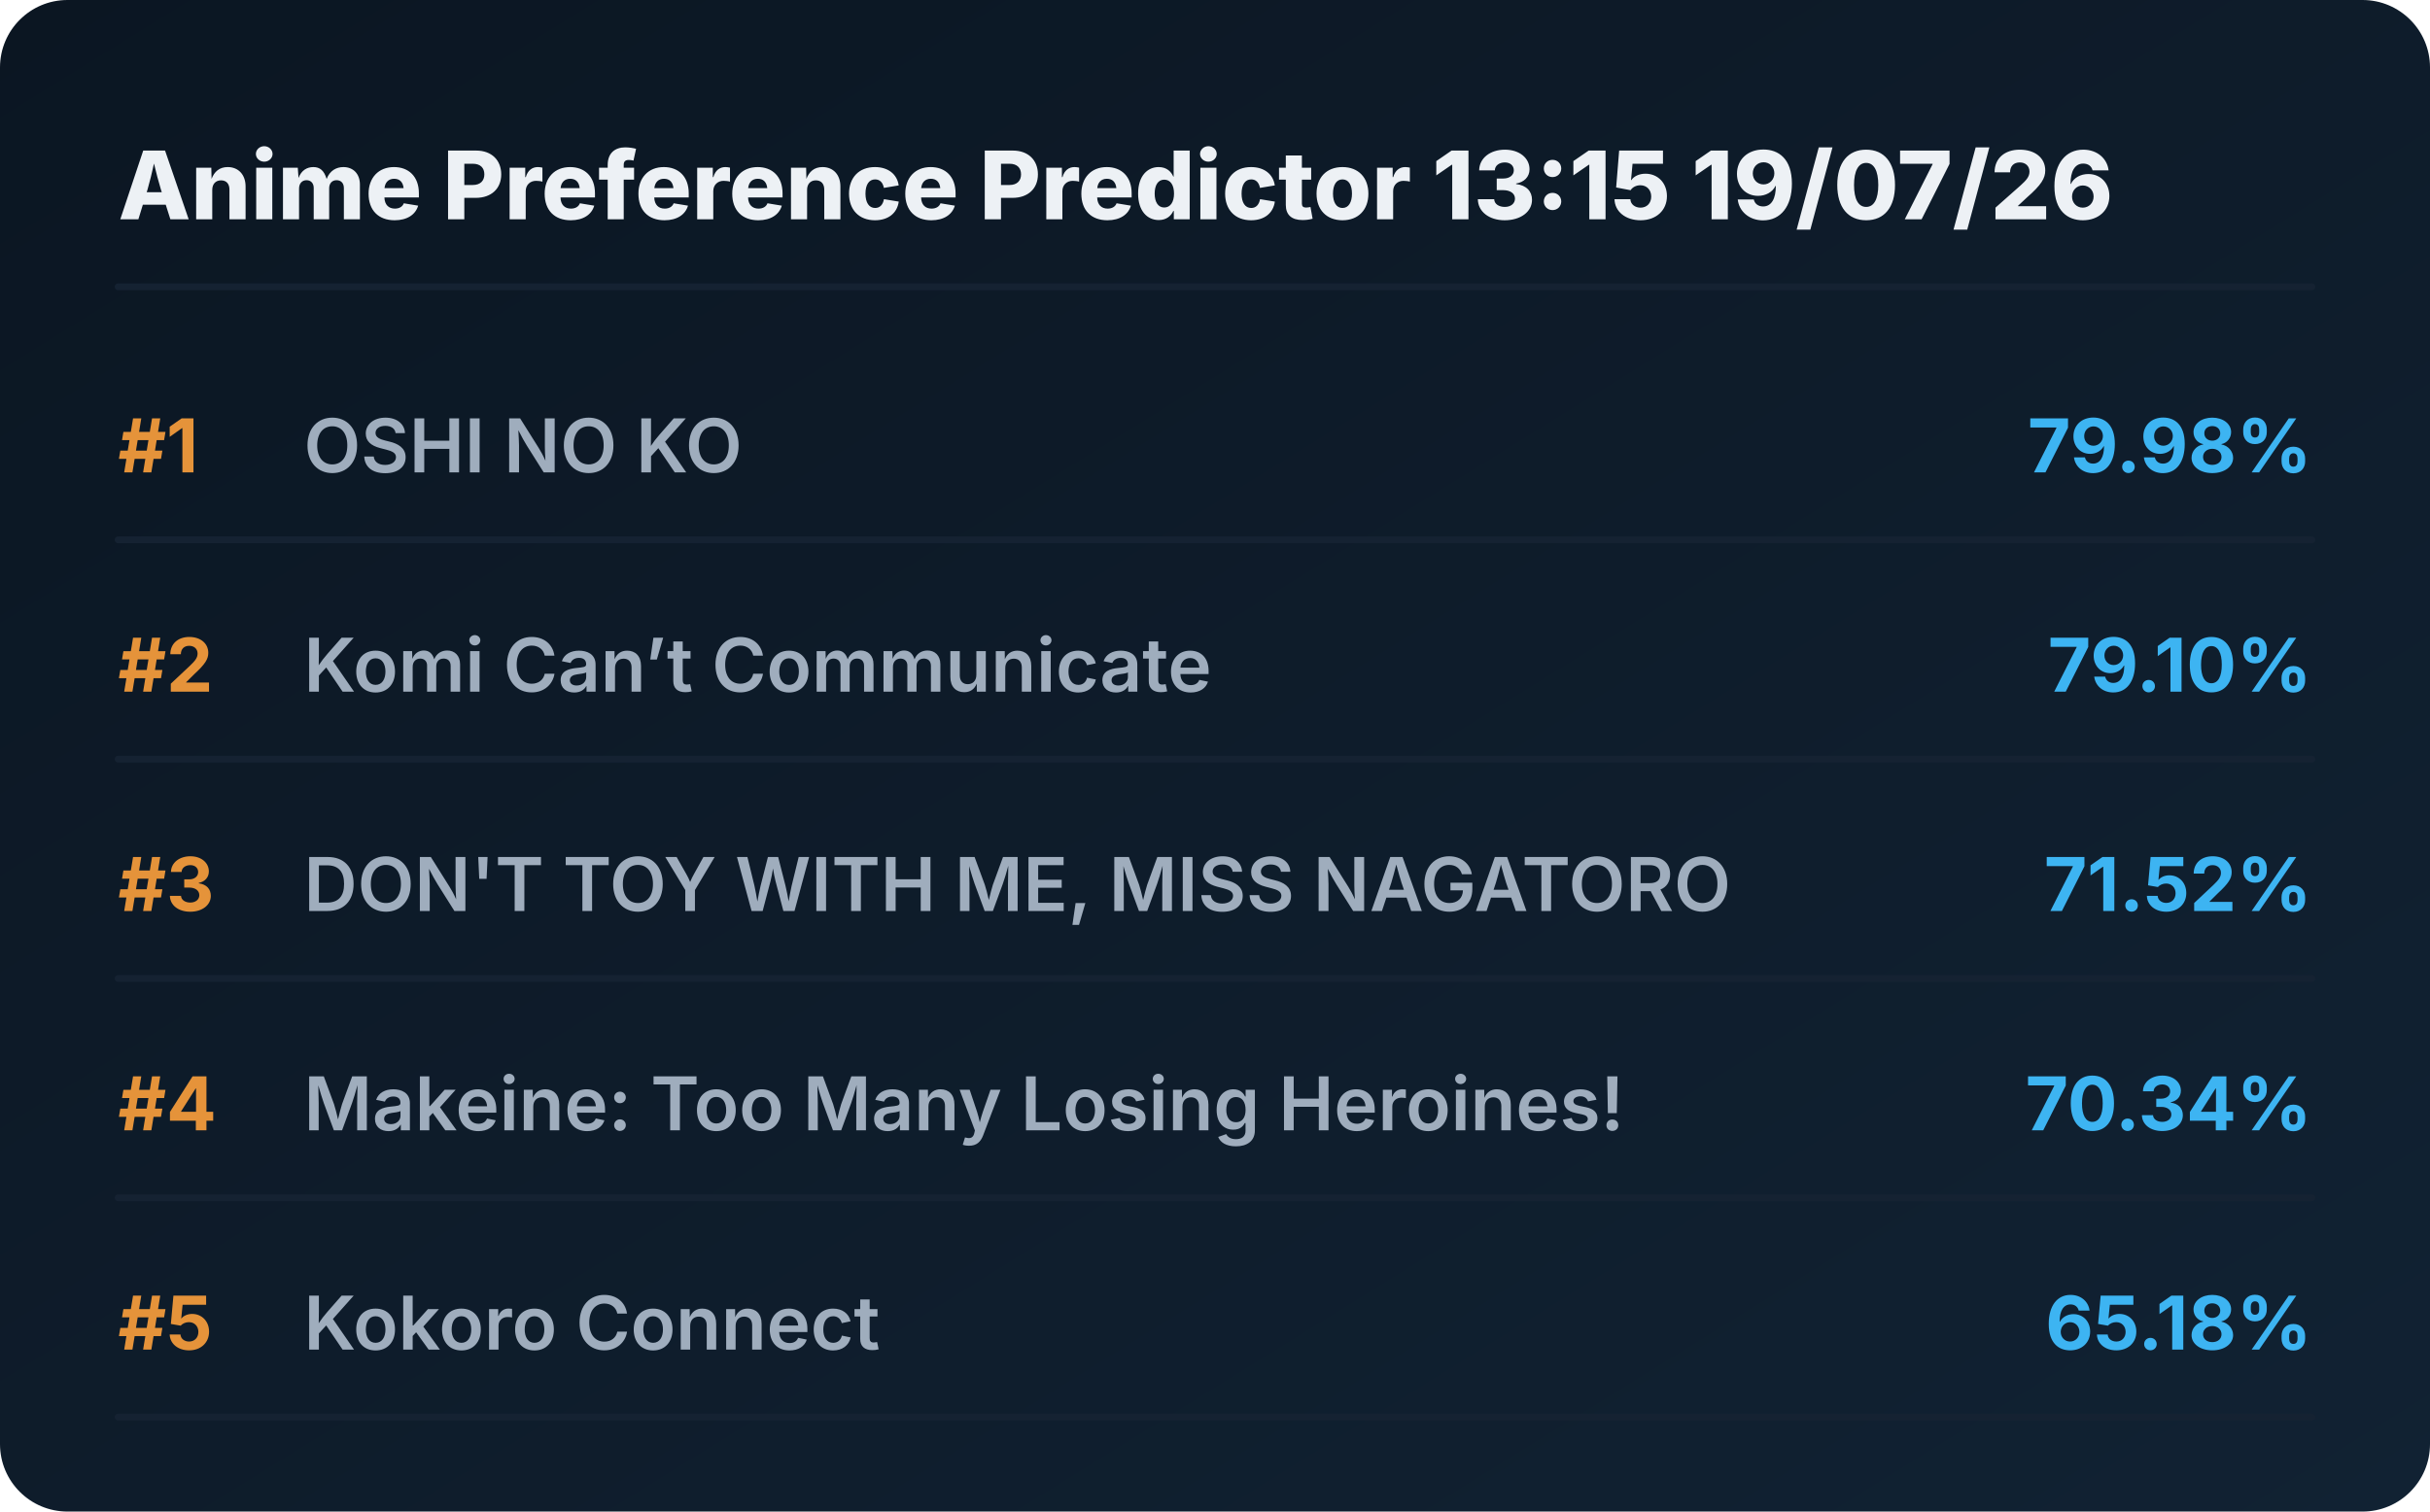
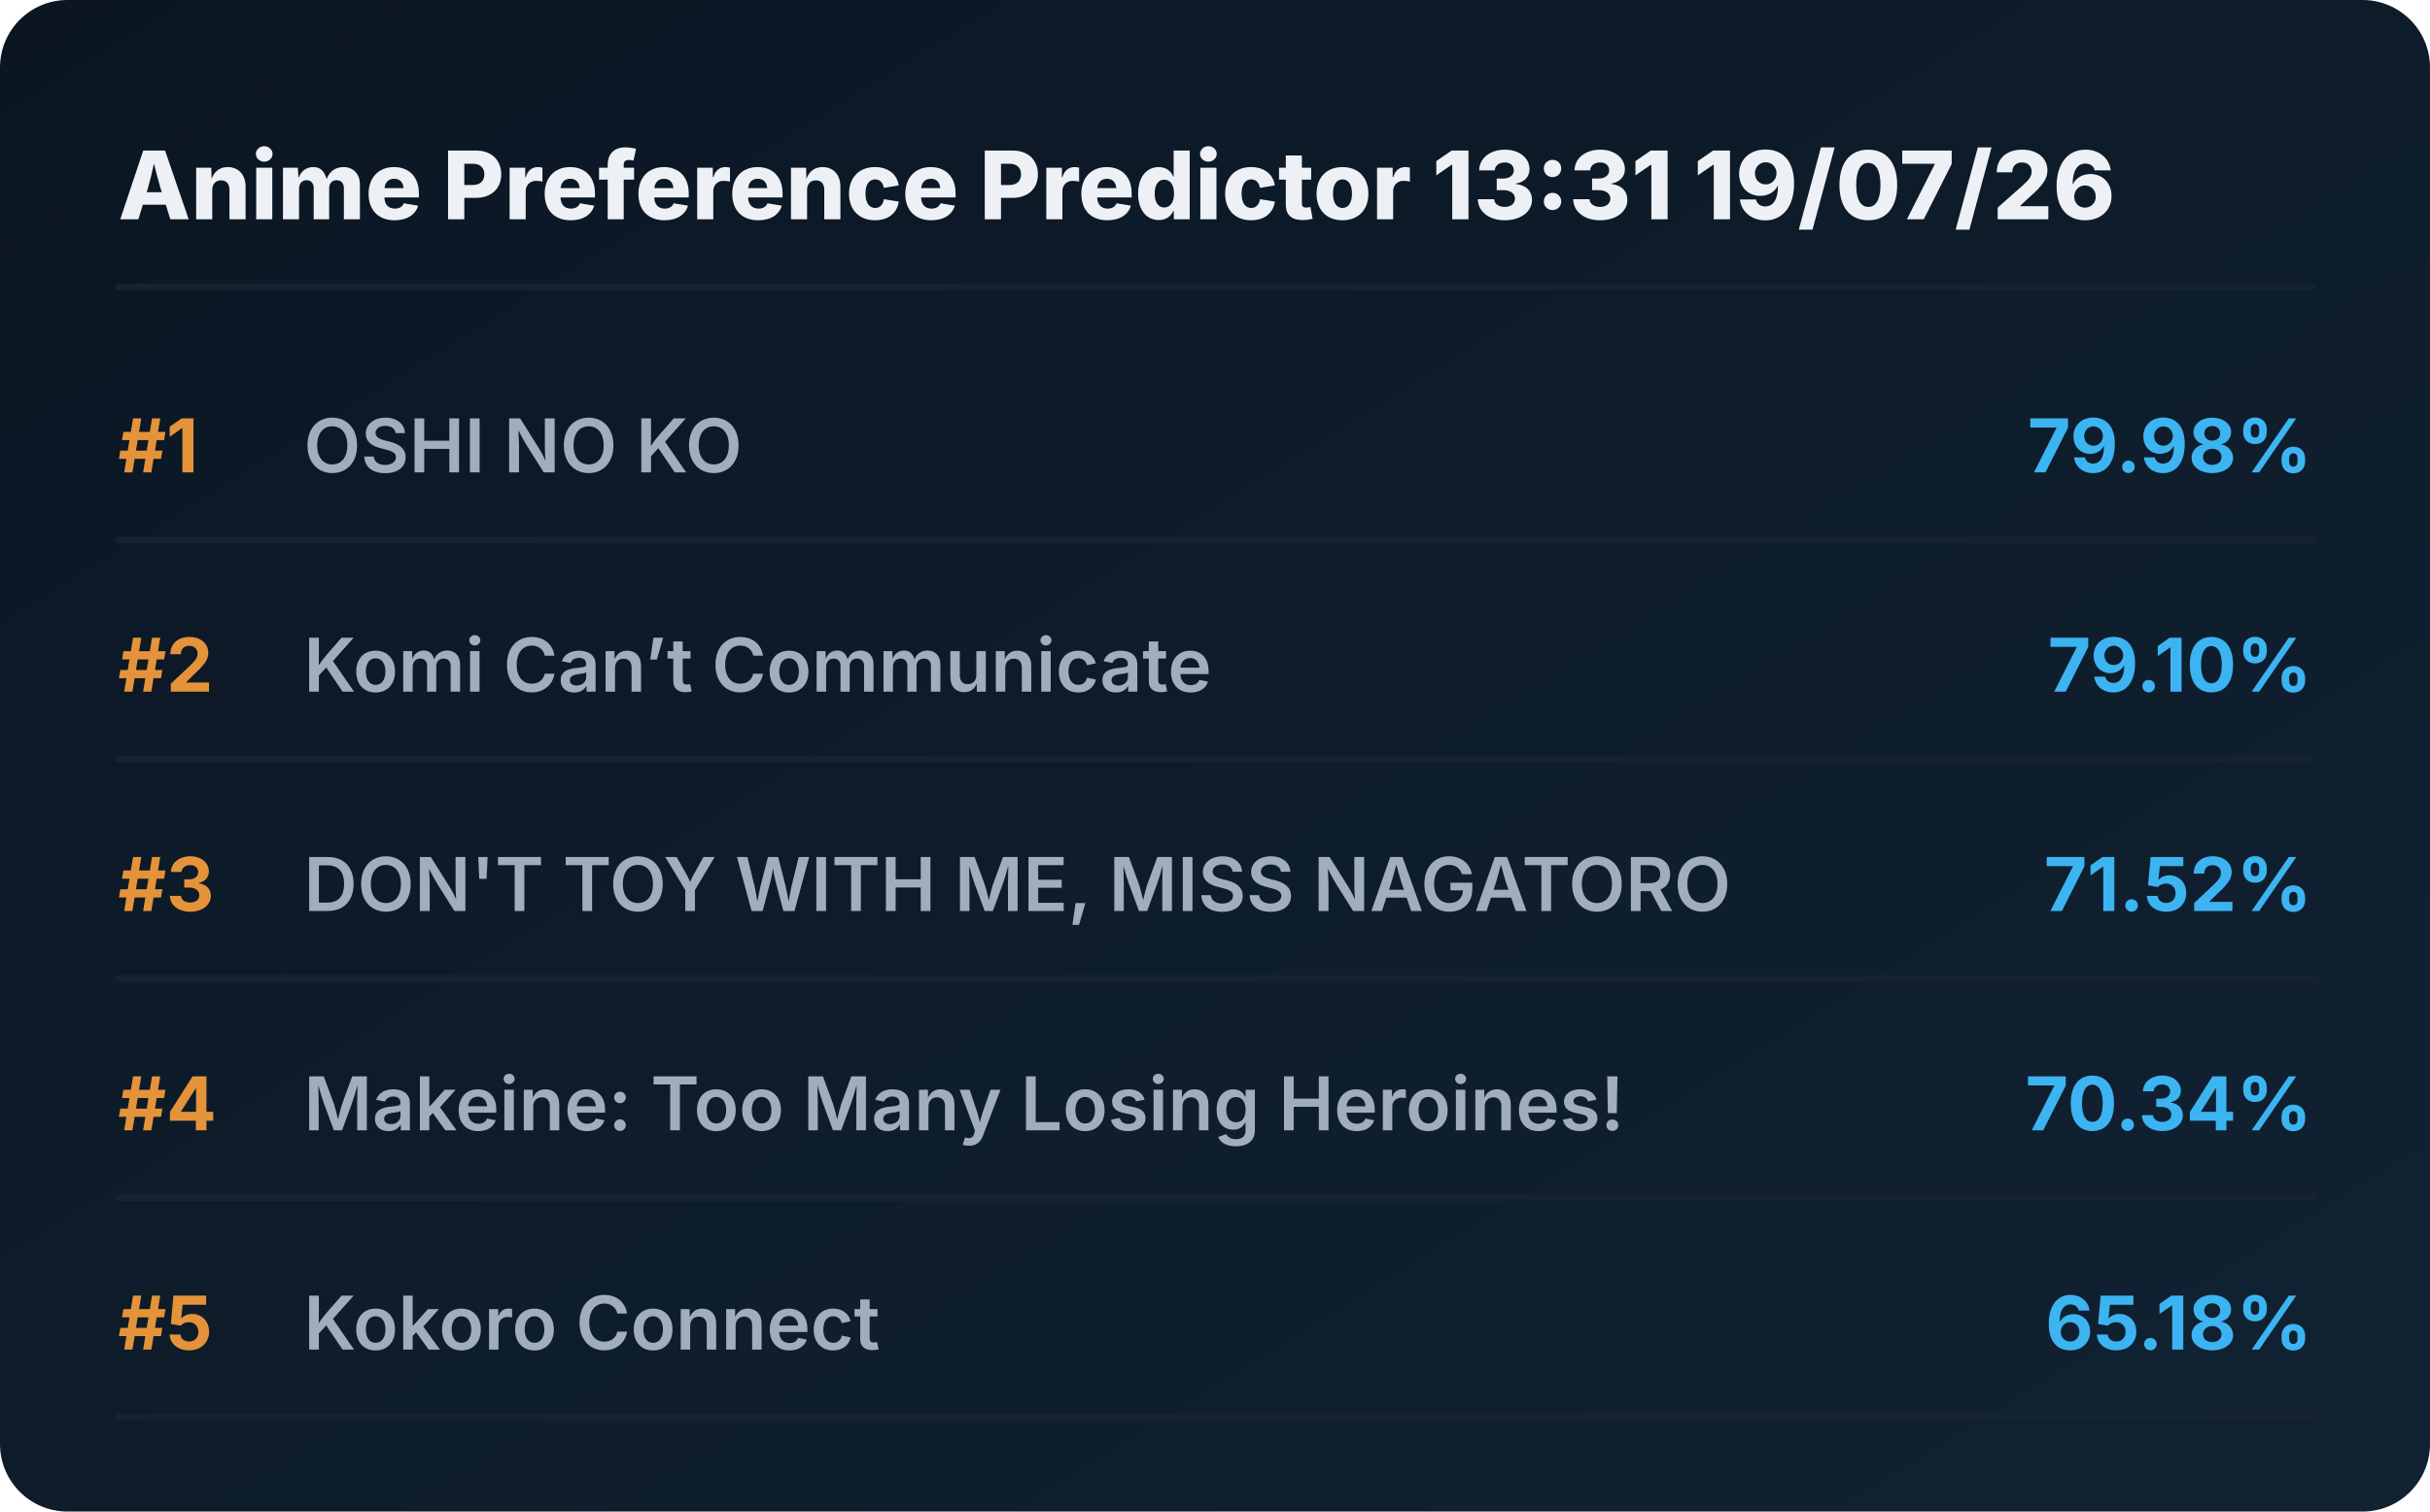
<svg xmlns="http://www.w3.org/2000/svg" viewBox="0 0 720 448" preserveAspectRatio="xMidYMid meet" style="width: 100%; height: auto; max-width: 720px;">
  <defs>
    <linearGradient id="boxGrad" x1="0%" y1="0%" x2="100%" y2="100%">
      <stop offset="0%" stop-color="#0b1622" />
      <stop offset="100%" stop-color="#112233" />
    </linearGradient>
    <clipPath id="titleClip">
      <rect x="90" y="0" width="510" height="100%" />
    </clipPath>
  </defs>
  <style>
    .bg { fill: url(#boxGrad); rx: 20px; }
    .header { font-family: 'Overpass', 'Inter', system-ui, sans-serif; font-weight: 800; font-size: 28px; fill: #edf1f5; }
    .rank { font-family: 'Overpass', 'Inter', system-ui, sans-serif; font-weight: 700; font-size: 22px; fill: #e5933a; }
    .title { font-family: 'Overpass', 'Inter', system-ui, sans-serif; font-weight: 600; font-size: 22px; fill: #9fadbd; }
    .score { font-family: 'Overpass', 'Inter', system-ui, sans-serif; font-weight: 700; font-size: 22px; fill: #3db4f2; }
    .line { stroke: #152232; stroke-width: 2; stroke-linecap: round; }
  </style>
  <rect class="bg" width="720" height="448" />
-   <text x="35" y="65" class="header">Anime Preference Predictor 13:15 19/07/26</text>
+   <text x="35" y="65" class="header">Anime Preference Predictor 13:31 19/07/26</text>
  <line x1="35" y1="85" x2="685" y2="85" class="line" />
  <g transform="translate(0, 0)">
    <text x="35" y="140" class="rank">#1</text>
    <text x="90" y="140" class="title">OSHI NO KO</text>
    <text x="685" y="140" class="score" text-anchor="end">79.98%</text>
    <line x1="35" y1="160" x2="685" y2="160" class="line" />
  </g>
  <g transform="translate(0, 65)">
    <text x="35" y="140" class="rank">#2</text>
    <text x="90" y="140" class="title">Komi Can’t Communicate</text>
    <text x="685" y="140" class="score" text-anchor="end">79.10%</text>
    <line x1="35" y1="160" x2="685" y2="160" class="line" />
  </g>
  <g transform="translate(0, 130)">
    <text x="35" y="140" class="rank">#3</text>
    <text x="90" y="140" class="title">DON'T TOY WITH ME, MISS NAGATORO</text>
    <text x="685" y="140" class="score" text-anchor="end">71.52%</text>
    <line x1="35" y1="160" x2="685" y2="160" class="line" />
  </g>
  <g transform="translate(0, 195)">
    <text x="35" y="140" class="rank">#4</text>
    <text x="90" y="140" class="title">Makeine: Too Many Losing Heroines!</text>
    <text x="685" y="140" class="score" text-anchor="end">70.34%</text>
    <line x1="35" y1="160" x2="685" y2="160" class="line" />
  </g>
  <g transform="translate(0, 260)">
    <text x="35" y="140" class="rank">#5</text>
    <text x="90" y="140" class="title">Kokoro Connect</text>
    <text x="685" y="140" class="score" text-anchor="end">65.18%</text>
    <line x1="35" y1="160" x2="685" y2="160" class="line" />
  </g>
</svg>
